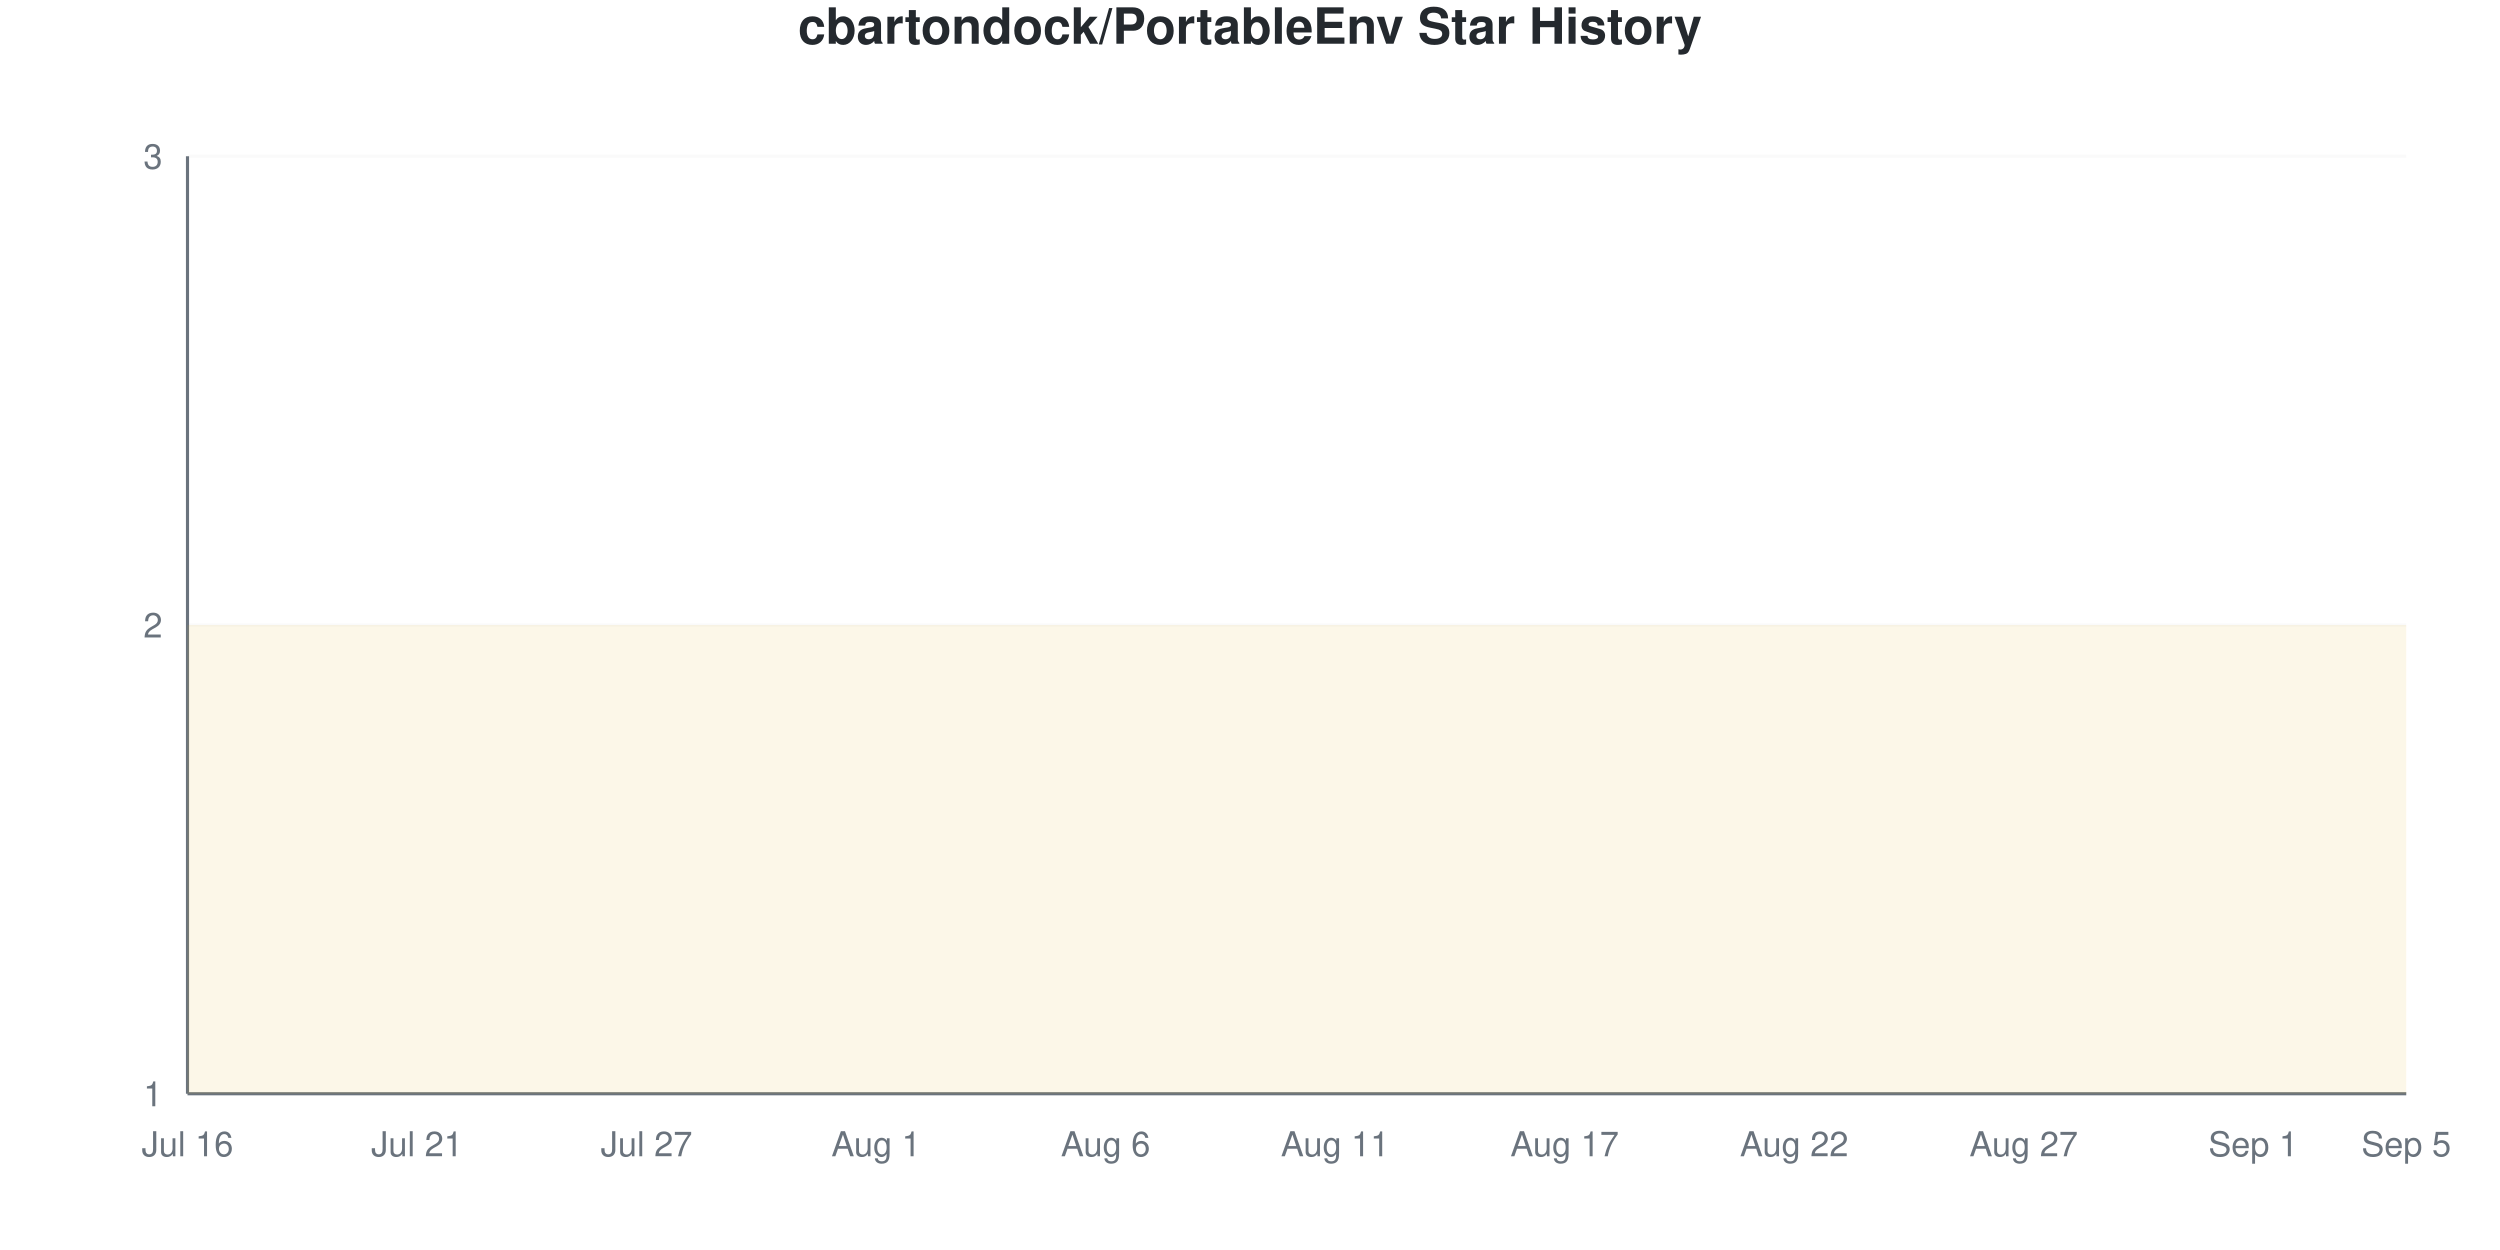
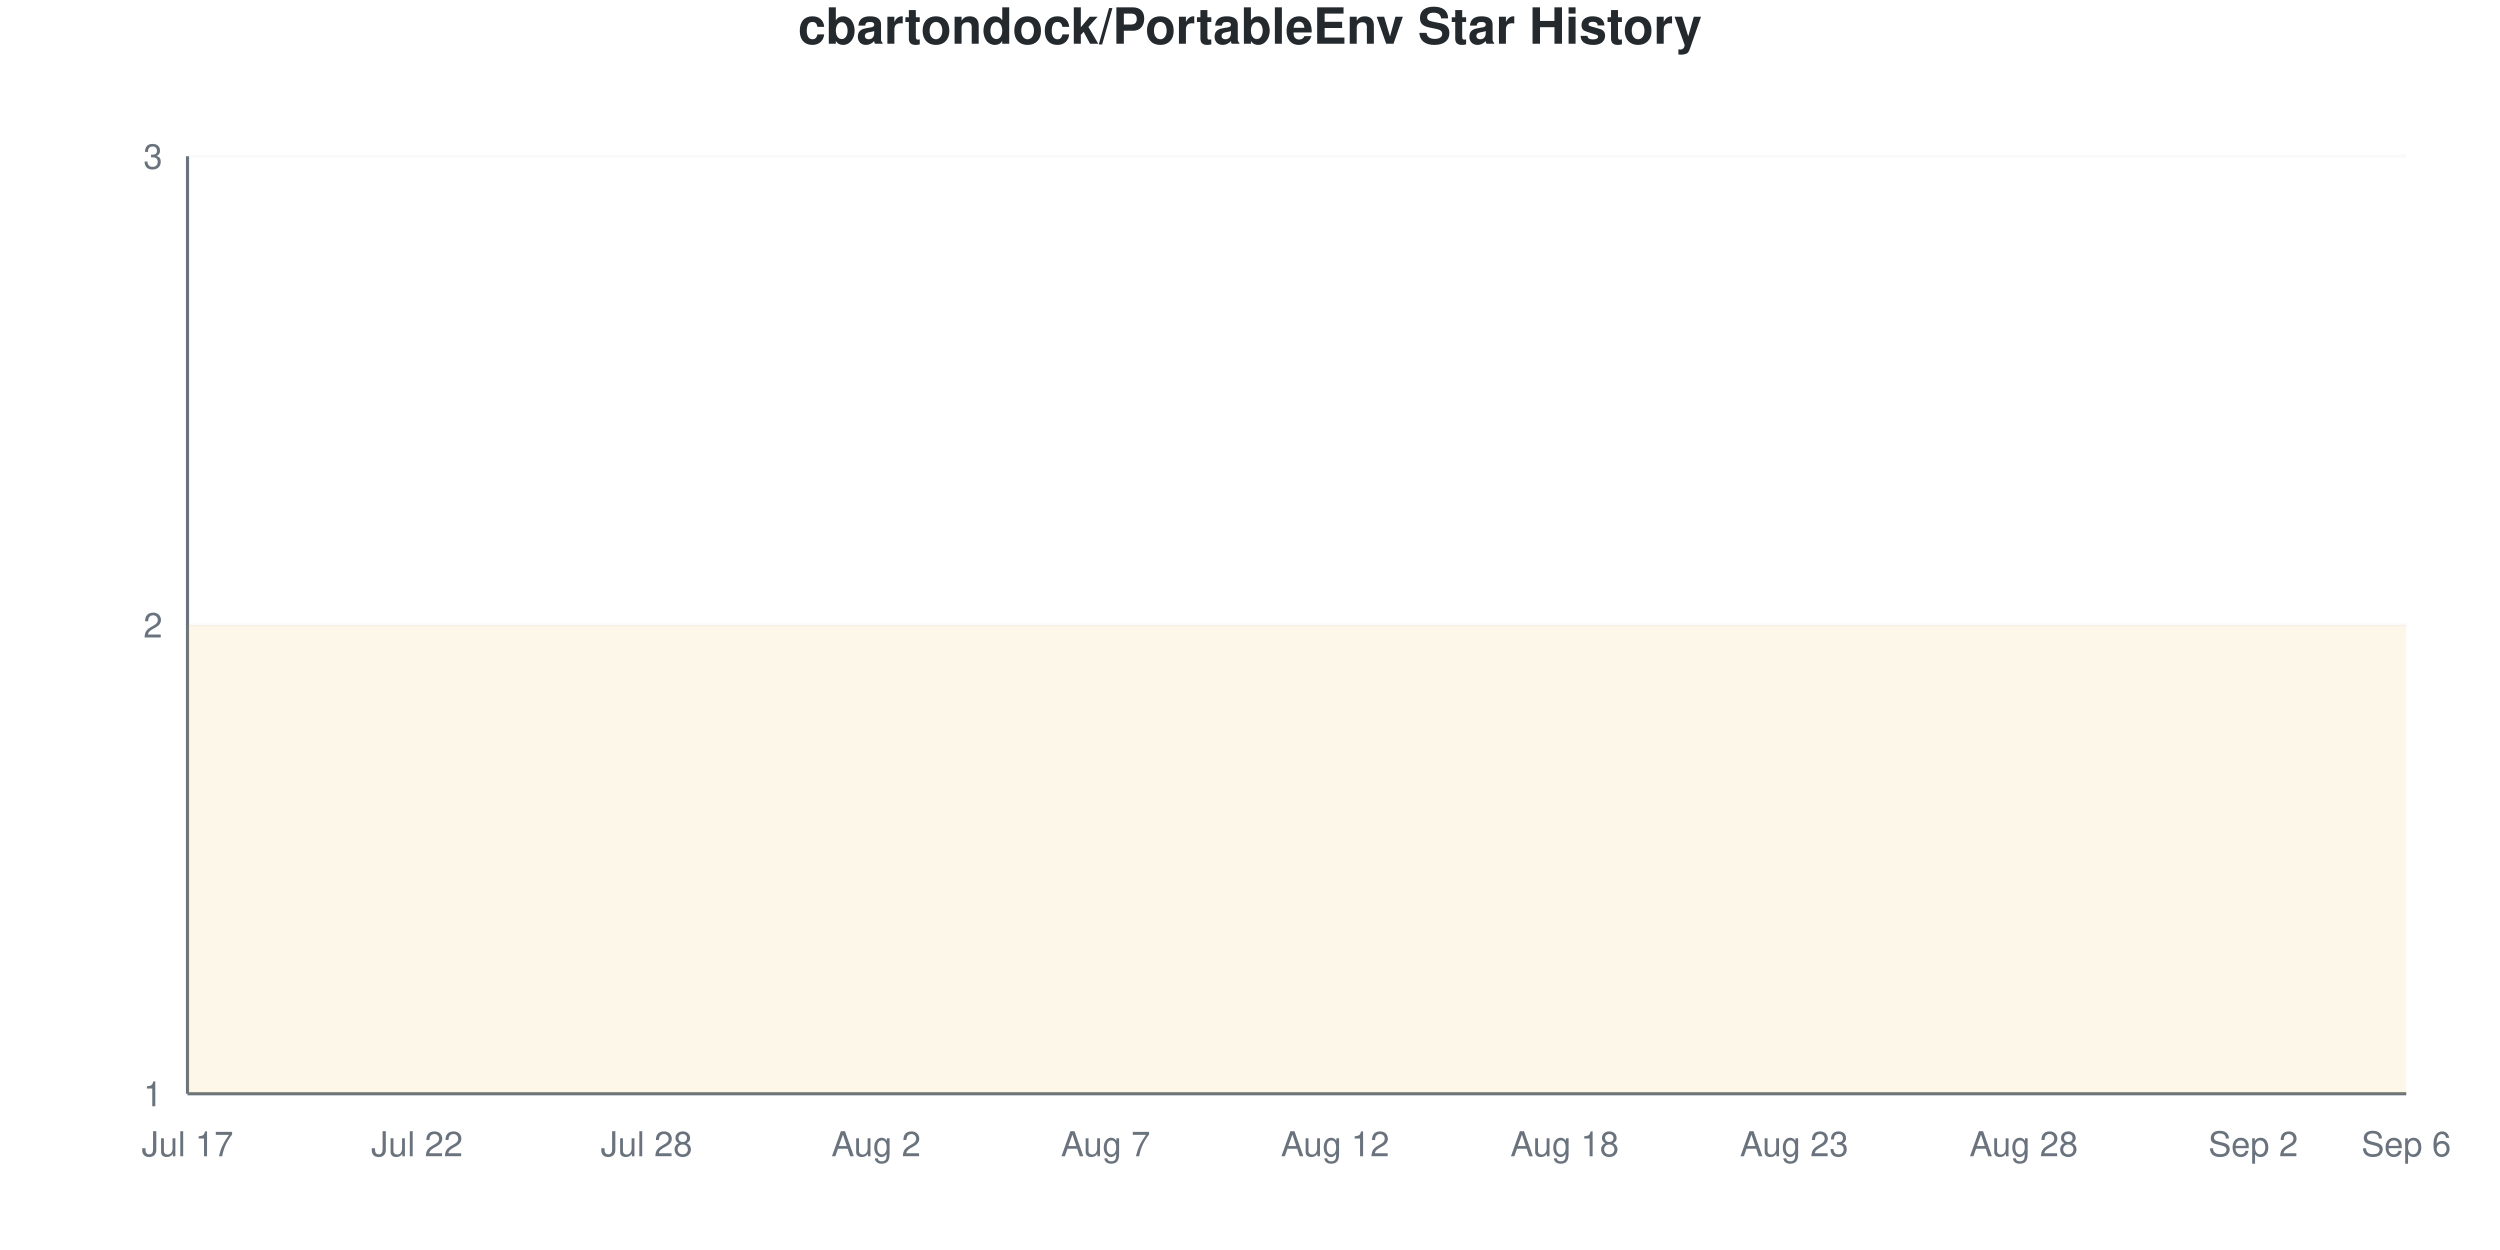
<svg xmlns="http://www.w3.org/2000/svg" viewBox="0 0 800 400" width="800" height="400">
  <style>
    @keyframes drawLine {
      to { stroke-dashoffset: 0; }
    }
    @keyframes fadeInPoint {
      from { opacity: 0; }
      to { opacity: 1; }
    }
    .data-line-0 {
      stroke-dasharray: 1290;
      stroke-dashoffset: 1290;
      animation: drawLine 2s ease-out forwards;
    }
    .data-point {
      opacity: 0;
      animation: fadeInPoint 0.5s ease-out forwards;
    }
    .chart-bg { fill: #fff; }
    .chart-text { fill: #24292e; }
    .chart-muted { fill: #6a737d; }
    .chart-grid { stroke: #eee; }
    .chart-axis { stroke: #6a737d; }
    @media (prefers-color-scheme: dark) {
      .chart-bg { fill: #0d1117; }
      .chart-text { fill: #e6edf3; }
      .chart-muted { fill: #8b949e; }
      .chart-grid { stroke: #21262d; }
      .chart-axis { stroke: #8b949e; }
    }
  </style>
  <rect width="800" height="400" class="chart-bg" />
  <text x="400" y="14" text-anchor="middle" class="chart-text" font-size="16" font-weight="bold" font-family="-apple-system, BlinkMacSystemFont, 'Segoe UI', Helvetica, Arial, sans-serif">cbartondock/PortableEnv Star History</text>
  <g class="grid">
    <line x1="60" y1="350" x2="770" y2="350" class="chart-grid" stroke-opacity="0.3" />
    <text x="52" y="354" text-anchor="end" class="chart-muted" font-size="11" font-family="-apple-system, BlinkMacSystemFont, 'Segoe UI', Helvetica, Arial, sans-serif">1</text>
    <line x1="60" y1="200" x2="770" y2="200" class="chart-grid" stroke-opacity="0.3" />
    <text x="52" y="204" text-anchor="end" class="chart-muted" font-size="11" font-family="-apple-system, BlinkMacSystemFont, 'Segoe UI', Helvetica, Arial, sans-serif">2</text>
    <line x1="60" y1="50" x2="770" y2="50" class="chart-grid" stroke-opacity="0.3" />
    <text x="52" y="54" text-anchor="end" class="chart-muted" font-size="11" font-family="-apple-system, BlinkMacSystemFont, 'Segoe UI', Helvetica, Arial, sans-serif">3</text>
  </g>
  <g class="milestones">
    
  </g>
  <g class="x-axis">
-     <text x="60" y="370" text-anchor="middle" class="chart-muted" font-size="11" font-family="-apple-system, BlinkMacSystemFont, 'Segoe UI', Helvetica, Arial, sans-serif">Jul 16</text>
-     <text x="133.448" y="370" text-anchor="middle" class="chart-muted" font-size="11" font-family="-apple-system, BlinkMacSystemFont, 'Segoe UI', Helvetica, Arial, sans-serif">Jul 21</text>
-     <text x="206.897" y="370" text-anchor="middle" class="chart-muted" font-size="11" font-family="-apple-system, BlinkMacSystemFont, 'Segoe UI', Helvetica, Arial, sans-serif">Jul 27</text>
-     <text x="280.345" y="370" text-anchor="middle" class="chart-muted" font-size="11" font-family="-apple-system, BlinkMacSystemFont, 'Segoe UI', Helvetica, Arial, sans-serif">Aug 1</text>
-     <text x="353.793" y="370" text-anchor="middle" class="chart-muted" font-size="11" font-family="-apple-system, BlinkMacSystemFont, 'Segoe UI', Helvetica, Arial, sans-serif">Aug 6</text>
-     <text x="427.241" y="370" text-anchor="middle" class="chart-muted" font-size="11" font-family="-apple-system, BlinkMacSystemFont, 'Segoe UI', Helvetica, Arial, sans-serif">Aug 11</text>
-     <text x="500.69" y="370" text-anchor="middle" class="chart-muted" font-size="11" font-family="-apple-system, BlinkMacSystemFont, 'Segoe UI', Helvetica, Arial, sans-serif">Aug 17</text>
-     <text x="574.138" y="370" text-anchor="middle" class="chart-muted" font-size="11" font-family="-apple-system, BlinkMacSystemFont, 'Segoe UI', Helvetica, Arial, sans-serif">Aug 22</text>
-     <text x="647.586" y="370" text-anchor="middle" class="chart-muted" font-size="11" font-family="-apple-system, BlinkMacSystemFont, 'Segoe UI', Helvetica, Arial, sans-serif">Aug 27</text>
-     <text x="721.034" y="370" text-anchor="middle" class="chart-muted" font-size="11" font-family="-apple-system, BlinkMacSystemFont, 'Segoe UI', Helvetica, Arial, sans-serif">Sep 1</text>
-     <text x="770" y="370" text-anchor="middle" class="chart-muted" font-size="11" font-family="-apple-system, BlinkMacSystemFont, 'Segoe UI', Helvetica, Arial, sans-serif">Sep 5</text>
+     <text x="60" y="370" text-anchor="middle" class="chart-muted" font-size="11" font-family="-apple-system, BlinkMacSystemFont, 'Segoe UI', Helvetica, Arial, sans-serif">Jul 17</text>
+     <text x="133.448" y="370" text-anchor="middle" class="chart-muted" font-size="11" font-family="-apple-system, BlinkMacSystemFont, 'Segoe UI', Helvetica, Arial, sans-serif">Jul 22</text>
+     <text x="206.897" y="370" text-anchor="middle" class="chart-muted" font-size="11" font-family="-apple-system, BlinkMacSystemFont, 'Segoe UI', Helvetica, Arial, sans-serif">Jul 28</text>
+     <text x="280.345" y="370" text-anchor="middle" class="chart-muted" font-size="11" font-family="-apple-system, BlinkMacSystemFont, 'Segoe UI', Helvetica, Arial, sans-serif">Aug 2</text>
+     <text x="353.793" y="370" text-anchor="middle" class="chart-muted" font-size="11" font-family="-apple-system, BlinkMacSystemFont, 'Segoe UI', Helvetica, Arial, sans-serif">Aug 7</text>
+     <text x="427.241" y="370" text-anchor="middle" class="chart-muted" font-size="11" font-family="-apple-system, BlinkMacSystemFont, 'Segoe UI', Helvetica, Arial, sans-serif">Aug 12</text>
+     <text x="500.69" y="370" text-anchor="middle" class="chart-muted" font-size="11" font-family="-apple-system, BlinkMacSystemFont, 'Segoe UI', Helvetica, Arial, sans-serif">Aug 18</text>
+     <text x="574.138" y="370" text-anchor="middle" class="chart-muted" font-size="11" font-family="-apple-system, BlinkMacSystemFont, 'Segoe UI', Helvetica, Arial, sans-serif">Aug 23</text>
+     <text x="647.586" y="370" text-anchor="middle" class="chart-muted" font-size="11" font-family="-apple-system, BlinkMacSystemFont, 'Segoe UI', Helvetica, Arial, sans-serif">Aug 28</text>
+     <text x="721.034" y="370" text-anchor="middle" class="chart-muted" font-size="11" font-family="-apple-system, BlinkMacSystemFont, 'Segoe UI', Helvetica, Arial, sans-serif">Sep 2</text>
+     <text x="770" y="370" text-anchor="middle" class="chart-muted" font-size="11" font-family="-apple-system, BlinkMacSystemFont, 'Segoe UI', Helvetica, Arial, sans-serif">Sep 6</text>
  </g>
  <line x1="60" y1="50" x2="60" y2="350" class="chart-axis" stroke-width="1" />
  <line x1="60" y1="350" x2="770" y2="350" class="chart-axis" stroke-width="1" />
  <path d="M60,350 L60,200 C68.161,200 76.322,200 84.483,200 C92.644,200 100.805,200 108.966,200 C117.126,200 125.287,200 133.448,200 C141.609,200 149.77,200 157.931,200 C166.092,200 174.253,200 182.414,200 C190.575,200 198.736,200 206.897,200 C215.057,200 223.218,200 231.379,200 C239.54,200 247.701,200 255.862,200 C264.023,200 272.184,200 280.345,200 C288.506,200 296.667,200 304.828,200 C312.989,200 321.149,200 329.31,200 C337.471,200 345.632,200 353.793,200 C361.954,200 370.115,200 378.276,200 C386.437,200 394.598,200 402.759,200 C410.92,200 419.08,200 427.241,200 C435.402,200 443.563,200 451.724,200 C459.885,200 468.046,200 476.207,200 C484.368,200 492.529,200 500.69,200 C508.851,200 517.011,200 525.172,200 C533.333,200 541.494,200 549.655,200 C557.816,200 565.977,200 574.138,200 C582.299,200 590.46,200 598.621,200 C606.782,200 614.943,200 623.103,200 C631.264,200 639.425,200 647.586,200 C655.747,200 663.908,200 672.069,200 C680.23,200 688.391,200 696.552,200 C704.713,200 712.874,200 721.034,200 C729.195,200 737.356,200 745.517,200 C753.678,200 761.839,200 770,200 L770,350 L60,350 Z" fill="#dfb317" fill-opacity="0.1" />
  <path d="M60,350 L60,200 C68.161,200 76.322,200 84.483,200 C92.644,200 100.805,200 108.966,200 C117.126,200 125.287,200 133.448,200 C141.609,200 149.77,200 157.931,200 C166.092,200 174.253,200 182.414,200 C190.575,200 198.736,200 206.897,200 C215.057,200 223.218,200 231.379,200 C239.54,200 247.701,200 255.862,200 C264.023,200 272.184,200 280.345,200 C288.506,200 296.667,200 304.828,200 C312.989,200 321.149,200 329.31,200 C337.471,200 345.632,200 353.793,200 C361.954,200 370.115,200 378.276,200 C386.437,200 394.598,200 402.759,200 C410.92,200 419.08,200 427.241,200 C435.402,200 443.563,200 451.724,200 C459.885,200 468.046,200 476.207,200 C484.368,200 492.529,200 500.69,200 C508.851,200 517.011,200 525.172,200 C533.333,200 541.494,200 549.655,200 C557.816,200 565.977,200 574.138,200 C582.299,200 590.46,200 598.621,200 C606.782,200 614.943,200 623.103,200 C631.264,200 639.425,200 647.586,200 C655.747,200 663.908,200 672.069,200 C680.23,200 688.391,200 696.552,200 C704.713,200 712.874,200 721.034,200 C729.195,200 737.356,200 745.517,200 C753.678,200 761.839,200 770,200" fill="none" stroke="#dfb317" stroke-width="2.5" class="data-line-0" />
  <g class="points">
    <circle cx="60" cy="200" r="4" fill="#dfb317" class="data-point" style="animation-delay: 1.50s" />
    <circle cx="84.483" cy="200" r="4" fill="#dfb317" class="data-point" style="animation-delay: 1.55s" />
    <circle cx="108.966" cy="200" r="4" fill="#dfb317" class="data-point" style="animation-delay: 1.60s" />
    <circle cx="133.448" cy="200" r="4" fill="#dfb317" class="data-point" style="animation-delay: 1.65s" />
    <circle cx="157.931" cy="200" r="4" fill="#dfb317" class="data-point" style="animation-delay: 1.70s" />
    <circle cx="182.414" cy="200" r="4" fill="#dfb317" class="data-point" style="animation-delay: 1.75s" />
    <circle cx="206.897" cy="200" r="4" fill="#dfb317" class="data-point" style="animation-delay: 1.80s" />
    <circle cx="231.379" cy="200" r="4" fill="#dfb317" class="data-point" style="animation-delay: 1.85s" />
    <circle cx="255.862" cy="200" r="4" fill="#dfb317" class="data-point" style="animation-delay: 1.90s" />
    <circle cx="280.345" cy="200" r="4" fill="#dfb317" class="data-point" style="animation-delay: 1.95s" />
    <circle cx="304.828" cy="200" r="4" fill="#dfb317" class="data-point" style="animation-delay: 2.00s" />
    <circle cx="329.31" cy="200" r="4" fill="#dfb317" class="data-point" style="animation-delay: 2.05s" />
    <circle cx="353.793" cy="200" r="4" fill="#dfb317" class="data-point" style="animation-delay: 2.10s" />
    <circle cx="378.276" cy="200" r="4" fill="#dfb317" class="data-point" style="animation-delay: 2.15s" />
    <circle cx="402.759" cy="200" r="4" fill="#dfb317" class="data-point" style="animation-delay: 2.20s" />
    <circle cx="427.241" cy="200" r="4" fill="#dfb317" class="data-point" style="animation-delay: 2.25s" />
    <circle cx="451.724" cy="200" r="4" fill="#dfb317" class="data-point" style="animation-delay: 2.30s" />
    <circle cx="476.207" cy="200" r="4" fill="#dfb317" class="data-point" style="animation-delay: 2.35s" />
    <circle cx="500.69" cy="200" r="4" fill="#dfb317" class="data-point" style="animation-delay: 2.40s" />
    <circle cx="525.172" cy="200" r="4" fill="#dfb317" class="data-point" style="animation-delay: 2.45s" />
    <circle cx="549.655" cy="200" r="4" fill="#dfb317" class="data-point" style="animation-delay: 2.50s" />
    <circle cx="574.138" cy="200" r="4" fill="#dfb317" class="data-point" style="animation-delay: 2.55s" />
    <circle cx="598.621" cy="200" r="4" fill="#dfb317" class="data-point" style="animation-delay: 2.60s" />
    <circle cx="623.103" cy="200" r="4" fill="#dfb317" class="data-point" style="animation-delay: 2.65s" />
    <circle cx="647.586" cy="200" r="4" fill="#dfb317" class="data-point" style="animation-delay: 2.70s" />
    <circle cx="672.069" cy="200" r="4" fill="#dfb317" class="data-point" style="animation-delay: 2.75s" />
    <circle cx="696.552" cy="200" r="4" fill="#dfb317" class="data-point" style="animation-delay: 2.80s" />
    <circle cx="721.034" cy="200" r="4" fill="#dfb317" class="data-point" style="animation-delay: 2.85s" />
    <circle cx="745.517" cy="200" r="4" fill="#dfb317" class="data-point" style="animation-delay: 2.90s" />
    <circle cx="770" cy="200" r="4" fill="#dfb317" class="data-point" style="animation-delay: 2.95s" />
  </g>
</svg>
